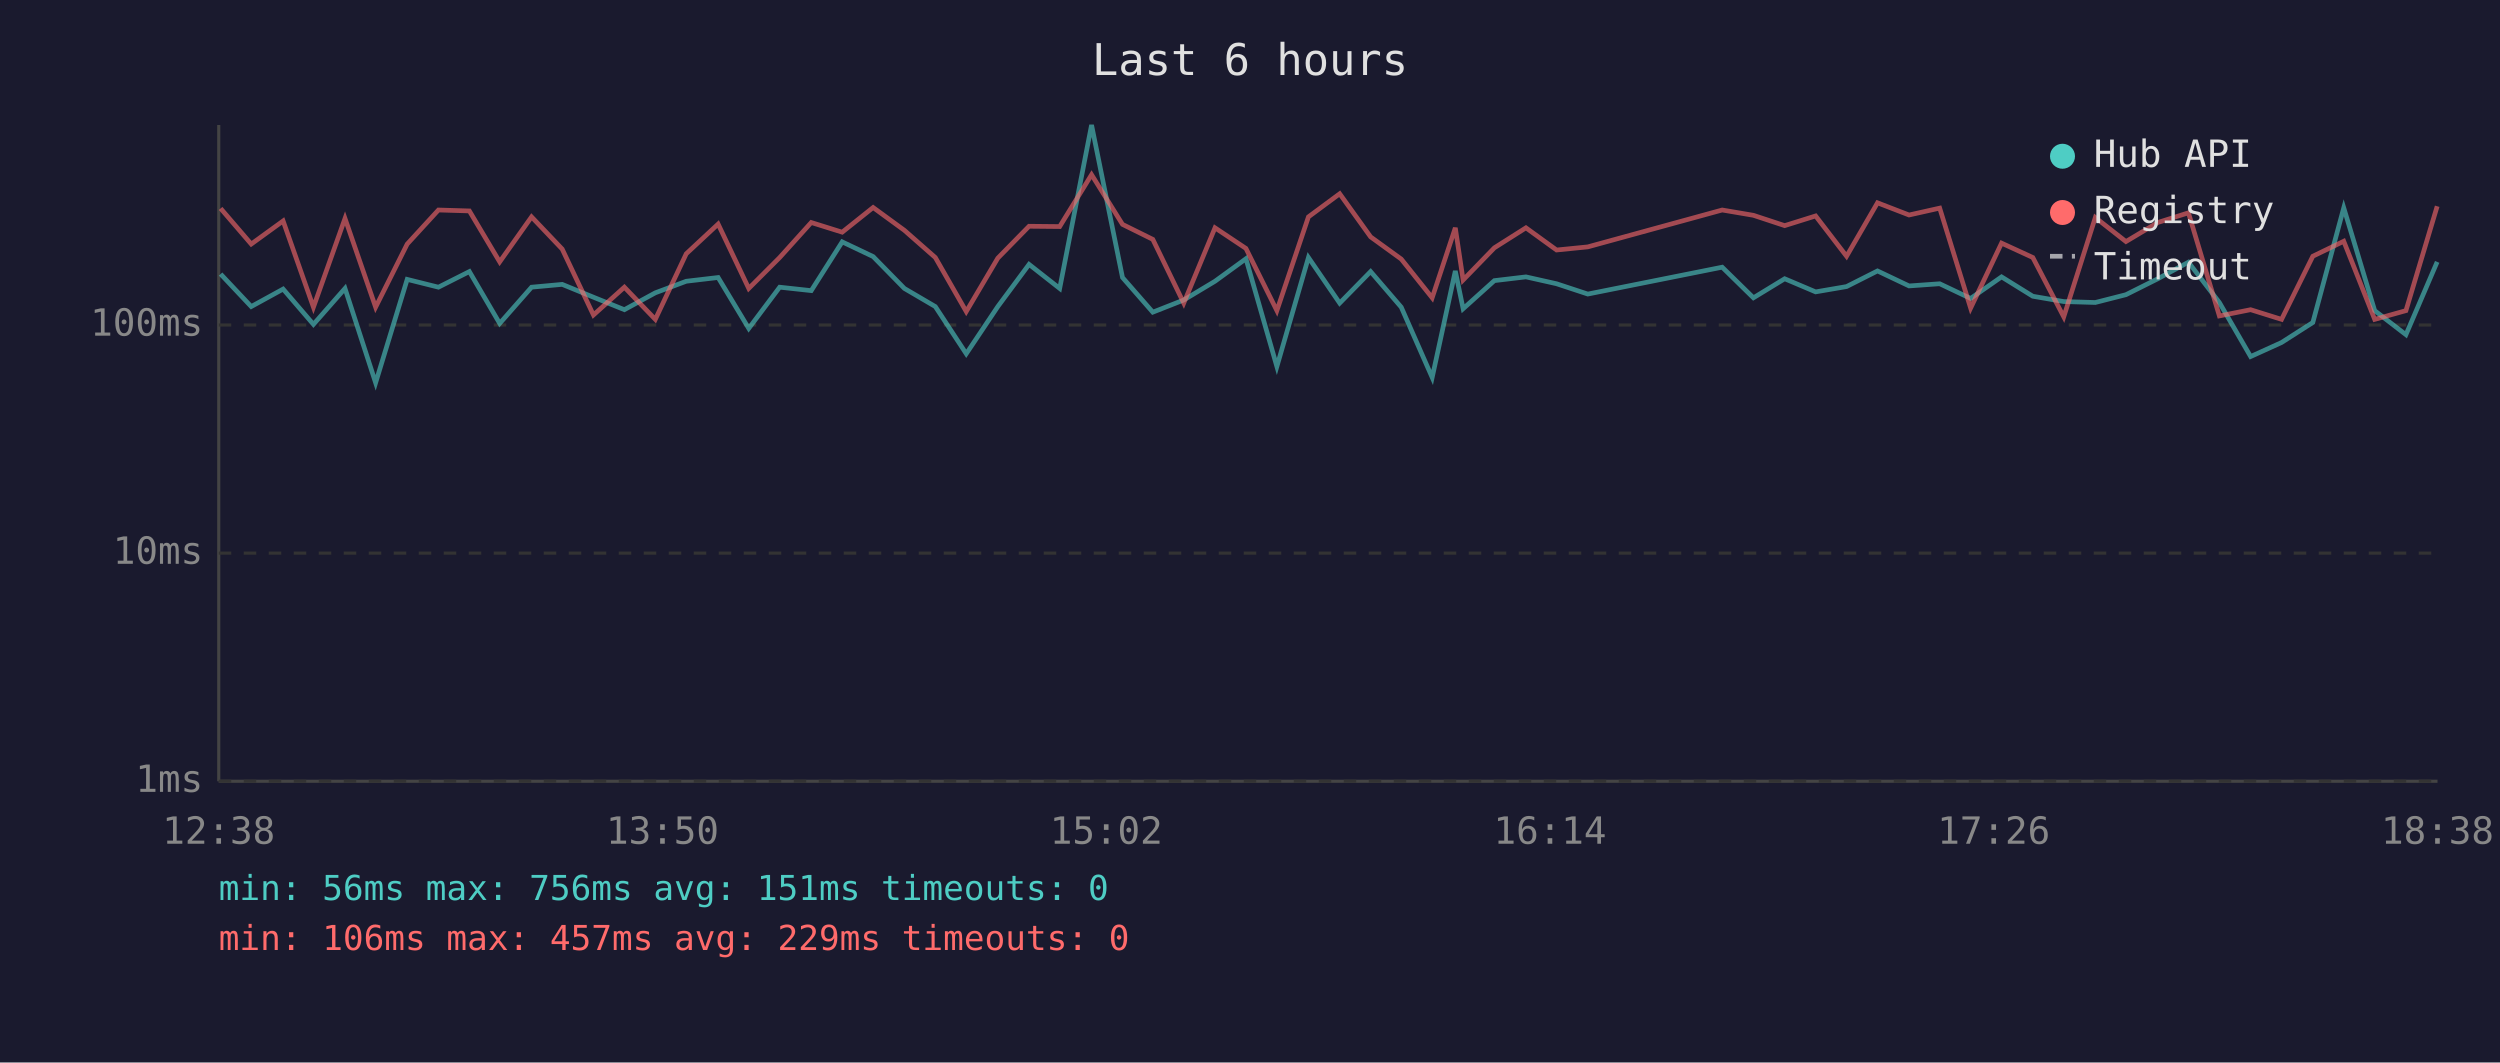
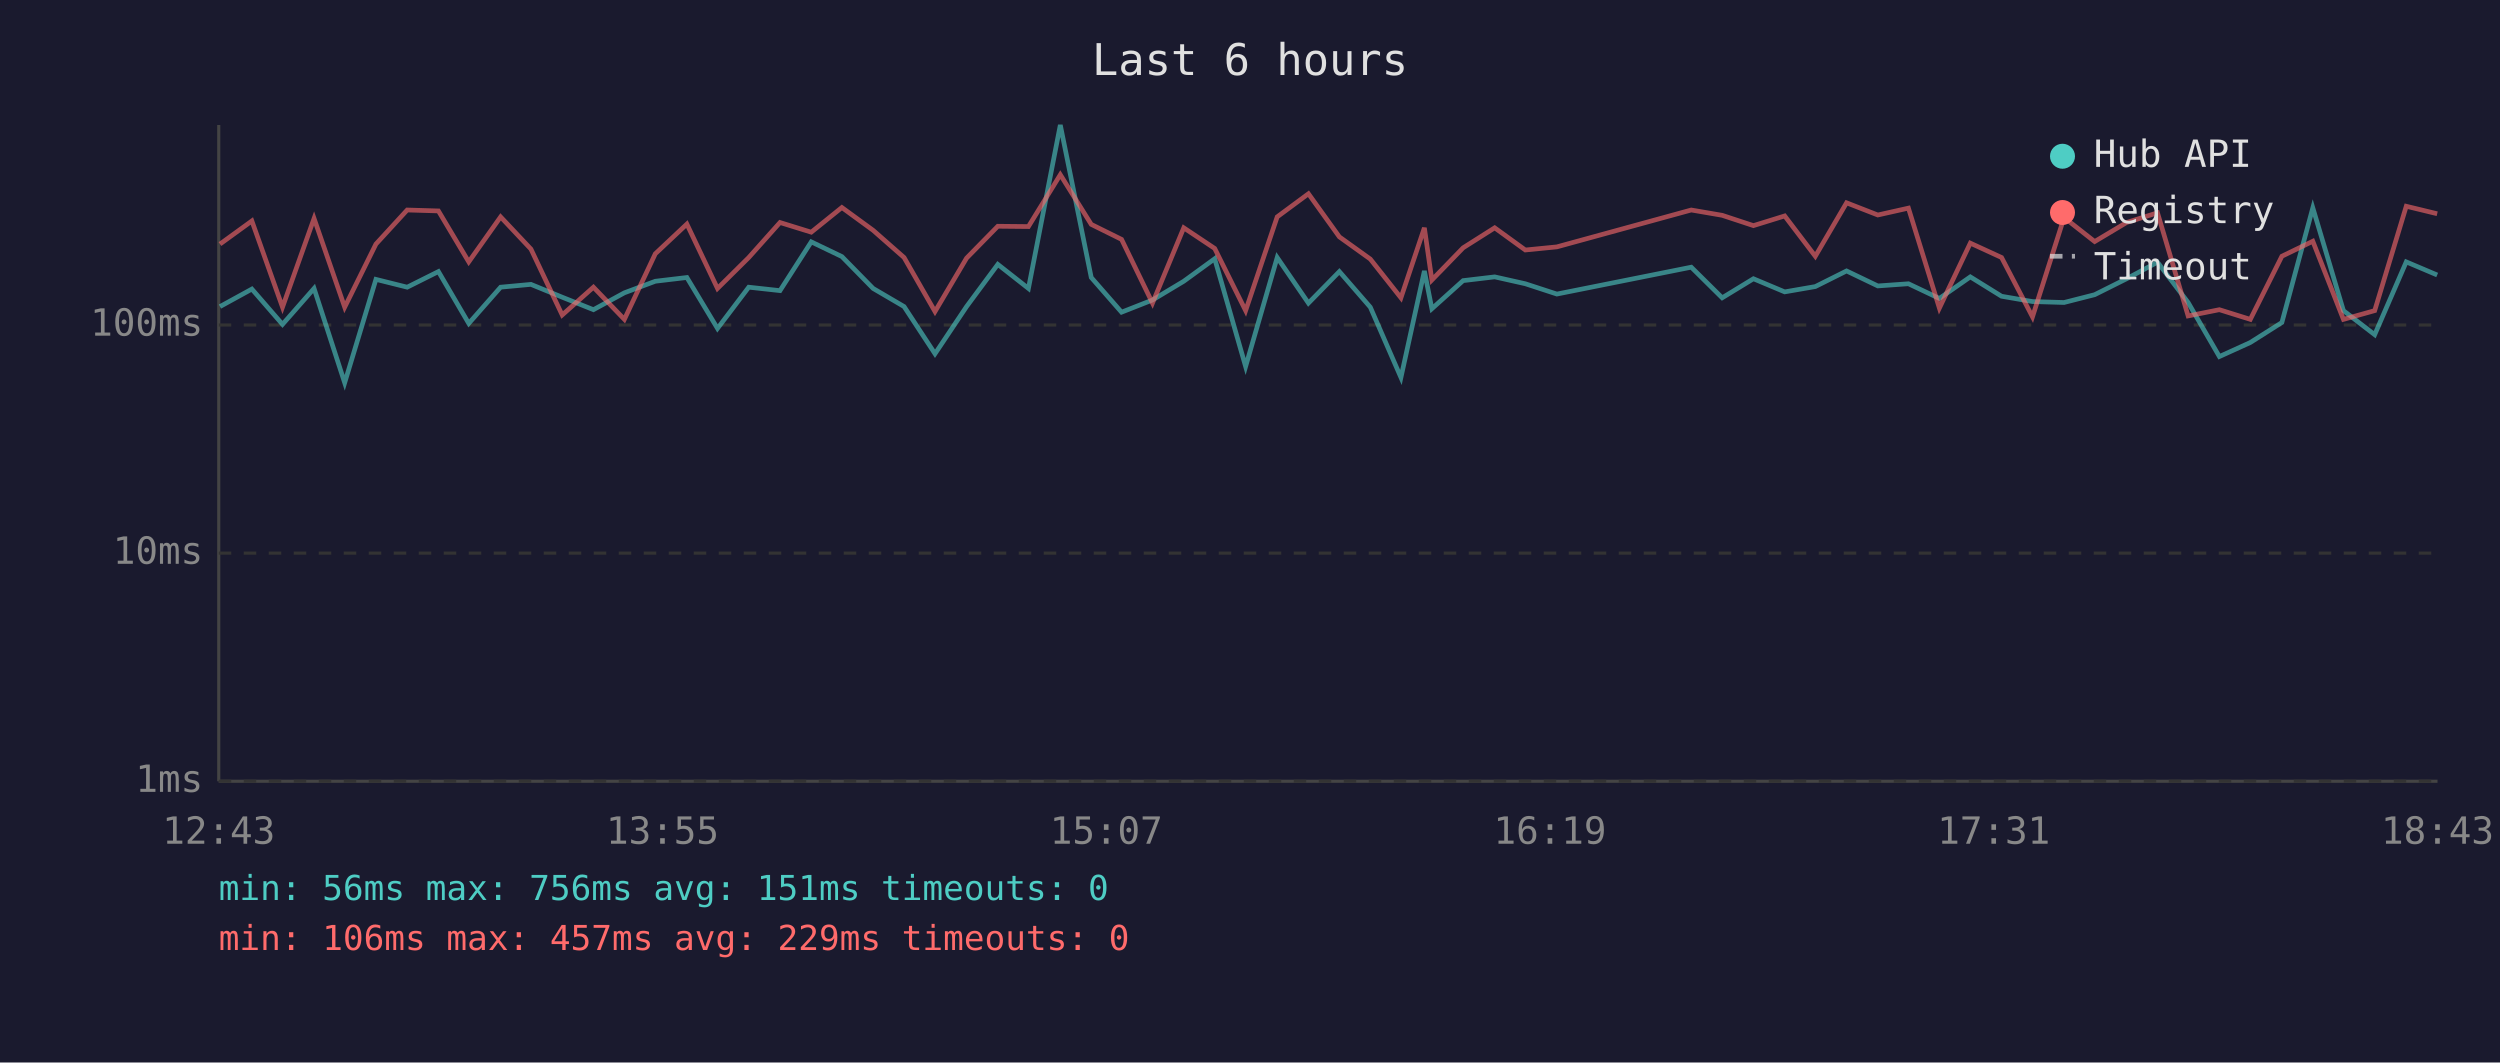
<svg xmlns="http://www.w3.org/2000/svg" viewBox="0 0 800 340" font-family="monospace" font-size="12">
  <rect width="800" height="340" fill="#1a1a2e" />
  <text x="400" y="24" fill="#e0e0e0" font-size="14" text-anchor="middle">Last 6 hours</text>
  <line x1="70" y1="40" x2="70" y2="250" stroke="#444" stroke-width="1" />
  <line x1="70" y1="250" x2="780" y2="250" stroke="#444" stroke-width="1" />
  <line x1="70" y1="250" x2="780" y2="250" stroke="#333" stroke-width="1" stroke-dasharray="4" />
  <text x="65" y="250" fill="#888" text-anchor="end" dominant-baseline="middle">1ms</text>
  <line x1="70" y1="177" x2="780" y2="177" stroke="#333" stroke-width="1" stroke-dasharray="4" />
  <text x="65" y="177" fill="#888" text-anchor="end" dominant-baseline="middle">10ms</text>
  <line x1="70" y1="104" x2="780" y2="104" stroke="#333" stroke-width="1" stroke-dasharray="4" />
  <text x="65" y="104" fill="#888" text-anchor="end" dominant-baseline="middle">100ms</text>
-   <text x="70" y="270" fill="#888" text-anchor="middle">12:38</text>
-   <text x="212" y="270" fill="#888" text-anchor="middle">13:50</text>
-   <text x="354" y="270" fill="#888" text-anchor="middle">15:02</text>
-   <text x="496" y="270" fill="#888" text-anchor="middle">16:14</text>
-   <text x="638" y="270" fill="#888" text-anchor="middle">17:26</text>
-   <text x="780" y="270" fill="#888" text-anchor="middle">18:38</text>
-   <polyline points="70.6,87.7 80.4,98.1 90.6,92.5 100.3,103.8 110.4,92.3 120.2,122.5 130.3,89.4 140.3,91.9 150.2,86.9 159.9,103.5 170.1,91.9 179.9,91.0 189.9,95.1 199.8,99.1 209.7,93.7 219.6,90.0 229.8,88.8 239.6,105.1 249.5,91.9 259.6,93.0 269.5,77.4 279.4,82.1 289.4,92.3 299.3,98.1 309.2,113.2 319.3,98.1 329.3,84.6 339.1,92.3 349.3,40.0 359.2,88.8 368.9,99.9 378.8,96.0 388.8,90.0 398.7,82.8 408.6,117.3 418.7,82.4 428.7,97.0 438.6,86.9 448.4,98.3 458.3,120.8 465.7,86.7 468.2,98.8 478.2,89.8 488.3,88.6 498.1,90.8 508.1,94.1 551.1,85.5 561.1,95.3 571.1,89.2 581.0,93.4 590.9,91.7 600.8,86.7 610.9,91.5 620.7,90.8 630.6,95.5 640.5,88.6 650.5,94.8 660.4,96.5 670.5,96.8 680.3,94.3 690.5,89.2 700.3,83.9 710.2,96.8 720.2,114.1 730.1,109.6 740.1,103.2 750.0,66.5 759.9,99.4 769.9,107.1 779.9,83.8" fill="none" stroke="#4ecdc4" stroke-width="1.5" opacity="0.6" />
-   <polyline points="70.6,66.7 80.4,78.1 90.6,70.7 100.3,98.3 110.4,69.9 120.2,98.3 130.3,78.1 140.3,67.2 150.2,67.5 159.9,83.8 170.1,69.4 179.9,79.7 189.9,100.8 199.8,91.9 209.7,102.2 219.6,81.2 229.8,71.7 239.6,92.3 249.5,82.4 259.6,71.2 269.5,74.3 279.4,66.4 289.4,73.7 299.3,82.4 309.2,99.7 319.3,82.6 329.3,72.4 339.1,72.5 349.3,55.9 359.2,71.8 368.9,76.6 378.8,97.0 388.8,72.9 398.7,79.5 408.6,99.4 418.7,69.4 428.7,62.0 438.6,75.8 448.4,82.9 458.3,95.3 465.7,72.9 468.2,89.6 478.2,79.3 488.3,72.9 498.1,80.0 508.1,79.0 551.1,67.2 561.1,68.9 571.1,72.2 581.0,69.1 590.9,82.0 600.8,64.9 610.9,68.8 620.7,66.6 630.6,98.6 640.5,77.8 650.5,82.4 660.4,101.4 670.5,69.6 680.3,77.3 690.5,71.2 700.3,68.1 710.2,101.1 720.2,99.1 730.1,102.2 740.1,82.0 750.0,77.2 759.9,102.2 769.9,99.4 779.9,66.0" fill="none" stroke="#ff6b6b" stroke-width="1.5" opacity="0.6" />
+   <text x="70" y="270" fill="#888" text-anchor="middle">12:43</text>
+   <text x="212" y="270" fill="#888" text-anchor="middle">13:55</text>
+   <text x="354" y="270" fill="#888" text-anchor="middle">15:07</text>
+   <text x="496" y="270" fill="#888" text-anchor="middle">16:19</text>
+   <text x="638" y="270" fill="#888" text-anchor="middle">17:31</text>
+   <text x="780" y="270" fill="#888" text-anchor="middle">18:43</text>
+   <polyline points="70.4,98.1 80.6,92.5 90.4,103.8 100.5,92.3 110.3,122.5 120.3,89.4 130.3,91.9 140.3,86.9 150.0,103.5 160.2,91.9 169.9,91.0 179.9,95.1 189.9,99.1 199.8,93.7 209.7,90.0 219.8,88.8 229.6,105.1 239.6,91.9 249.6,93.0 259.6,77.4 269.4,82.1 279.4,92.3 289.3,98.1 299.2,113.2 309.3,98.1 319.3,84.6 329.1,92.3 339.3,40.0 349.2,88.8 358.9,99.9 368.8,96.0 378.8,90.0 388.7,82.8 398.6,117.3 408.7,82.4 418.7,97.0 428.6,86.9 438.5,98.3 448.3,120.8 455.8,86.7 458.2,98.8 468.2,89.8 478.3,88.6 488.1,90.8 498.2,94.1 541.2,85.5 551.1,95.3 561.1,89.2 571.1,93.4 580.9,91.7 590.9,86.7 600.9,91.5 610.7,90.8 620.6,95.5 630.5,88.6 640.5,94.8 650.4,96.5 660.5,96.8 670.3,94.3 680.5,89.2 690.4,83.9 700.2,96.8 710.2,114.1 720.1,109.6 730.2,103.2 740.1,66.5 749.9,99.4 759.9,107.1 770.0,83.8 779.9,88.0" fill="none" stroke="#4ecdc4" stroke-width="1.5" opacity="0.6" />
+   <polyline points="70.4,78.1 80.6,70.7 90.4,98.3 100.5,69.9 110.3,98.3 120.3,78.1 130.3,67.2 140.3,67.5 150.0,83.8 160.2,69.4 169.9,79.7 179.9,100.8 189.9,91.9 199.8,102.2 209.7,81.2 219.8,71.7 229.6,92.3 239.6,82.4 249.6,71.2 259.6,74.3 269.4,66.4 279.4,73.7 289.3,82.4 299.2,99.7 309.3,82.6 319.3,72.4 329.1,72.5 339.3,55.9 349.2,71.8 358.9,76.6 368.8,97.0 378.8,72.9 388.7,79.5 398.6,99.4 408.7,69.4 418.7,62.0 428.6,75.8 438.5,82.9 448.3,95.3 455.8,72.9 458.2,89.6 468.2,79.3 478.3,72.9 488.1,80.0 498.2,79.0 541.2,67.2 551.1,68.9 561.1,72.2 571.1,69.1 580.9,82.0 590.9,64.9 600.9,68.8 610.7,66.6 620.6,98.6 630.5,77.8 640.5,82.4 650.4,101.4 660.5,69.6 670.3,77.3 680.5,71.2 690.4,68.1 700.2,101.1 710.2,99.1 720.1,102.2 730.2,82.0 740.1,77.2 749.9,102.2 759.9,99.4 770.0,66.0 779.9,68.4" fill="none" stroke="#ff6b6b" stroke-width="1.5" opacity="0.6" />
  <circle cx="660" cy="50" r="4" fill="#4ecdc4" />
  <text x="670" y="50" fill="#e0e0e0" dominant-baseline="middle">Hub API</text>
  <circle cx="660" cy="68" r="4" fill="#ff6b6b" />
  <text x="670" y="68" fill="#e0e0e0" dominant-baseline="middle">Registry</text>
  <line x1="656" y1="82" x2="664" y2="82" stroke="#e0e0e0" stroke-width="1.5" stroke-dasharray="4,3" opacity="0.7" />
  <text x="670" y="86" fill="#e0e0e0" dominant-baseline="middle">Timeout</text>
  <text x="70" y="288" fill="#4ecdc4" font-size="11">min: 56ms  max: 756ms  avg: 151ms  timeouts: 0</text>
  <text x="70" y="304" fill="#ff6b6b" font-size="11">min: 106ms  max: 457ms  avg: 229ms  timeouts: 0</text>
</svg>
